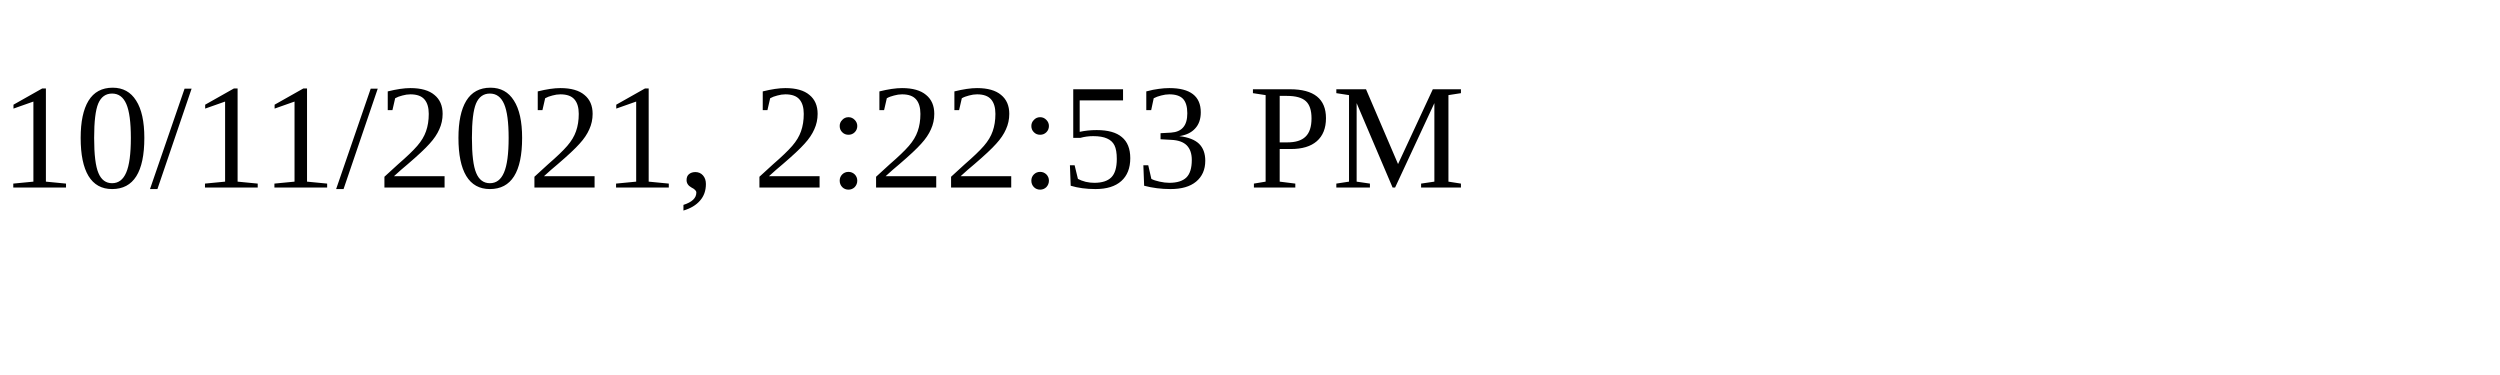
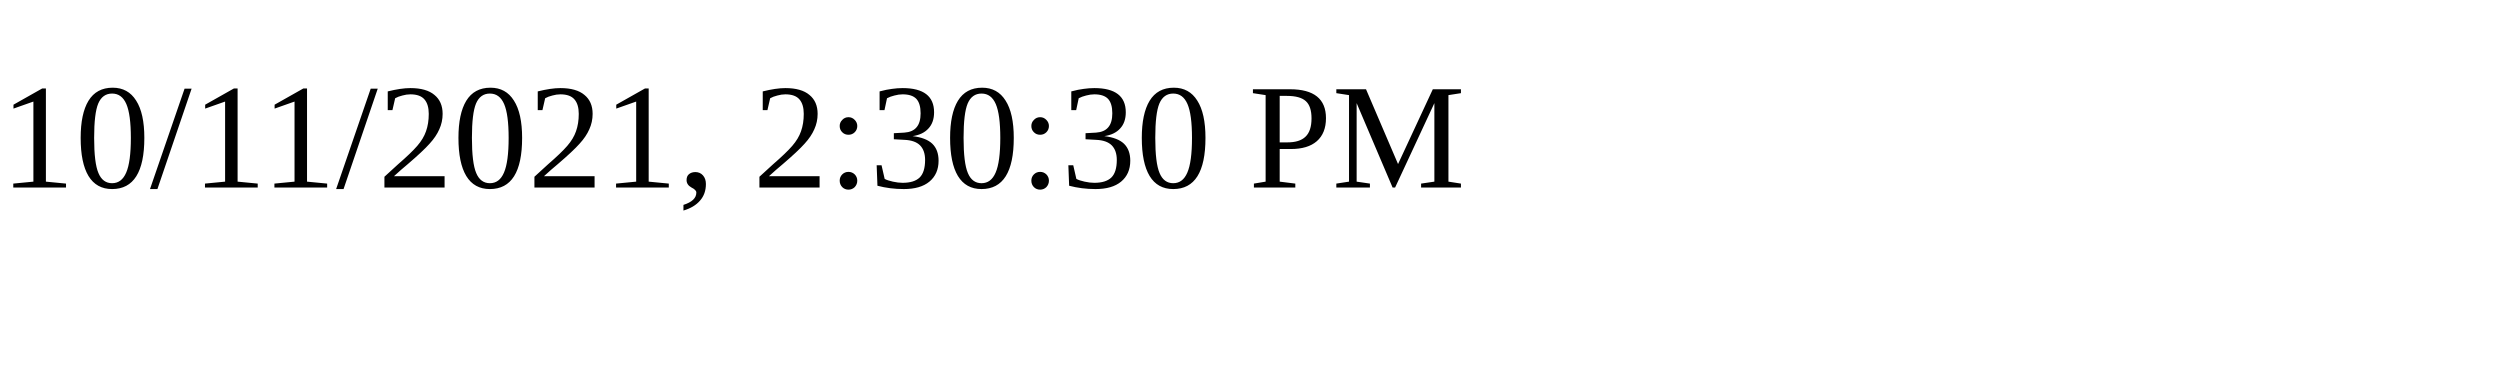
<svg xmlns="http://www.w3.org/2000/svg" height="30" width="200">
-   <text x="0" y="15">10/11/2021, 2:22:53 PM</text>
+   <text x="0" y="15">10/11/2021, 2:30:30 PM</text>
</svg>
